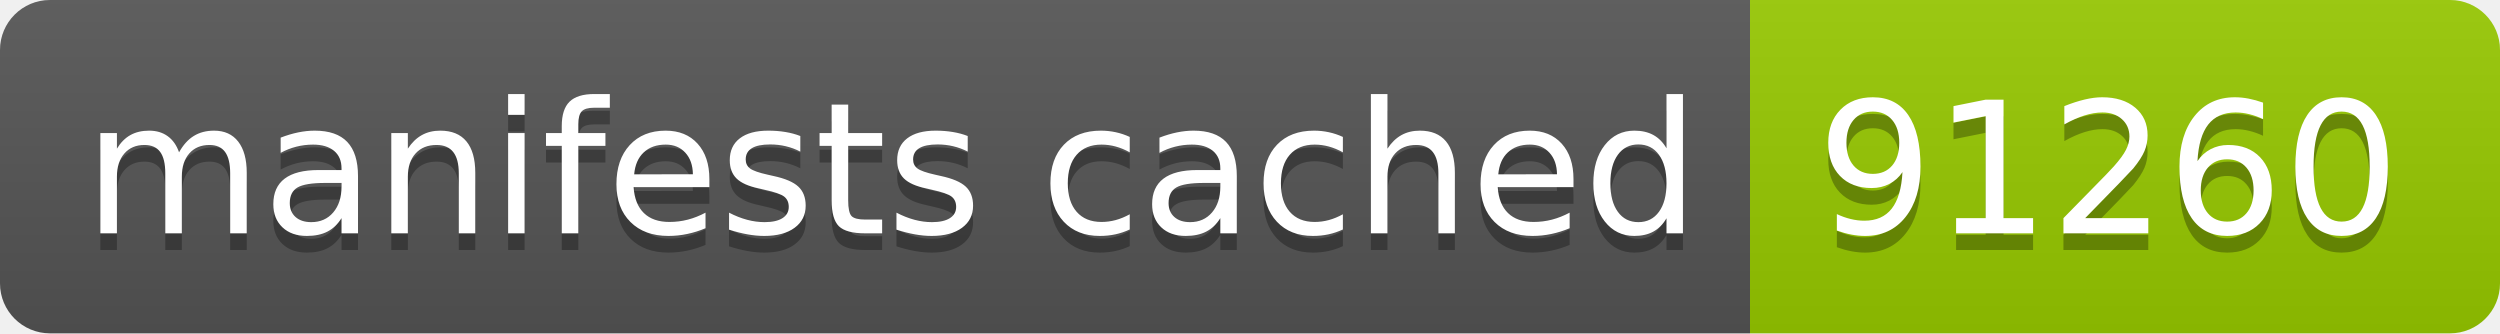
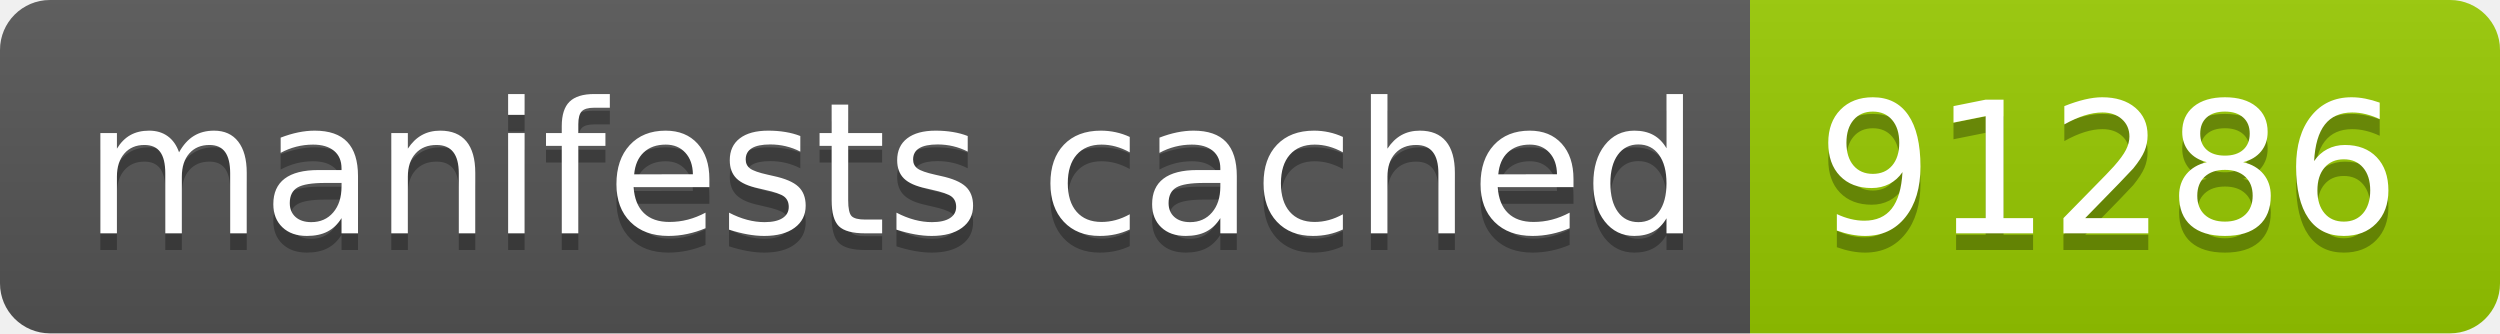
- <svg xmlns="http://www.w3.org/2000/svg" width="150" height="20" role="img" aria-label="manifests cached: 91260">
+ <svg xmlns="http://www.w3.org/2000/svg" width="150" height="20" role="img" aria-label="manifests cached: 91286">
  <linearGradient id="s" x2="0" y2="100%">
    <stop offset="0" stop-color="#bbb" stop-opacity=".1" />
    <stop offset="1" stop-opacity=".1" />
  </linearGradient>
  <clipPath id="r">
    <rect width="150" height="20" rx="3" fill="#fff" />
  </clipPath>
  <g clip-path="url(#r)">
    <rect width="105" height="20" fill="#555" />
    <rect x="105" width="45" height="20" fill="#97ca00" />
    <rect width="150" height="20" fill="url(#s)" />
  </g>
  <g fill="#fff" text-anchor="middle" font-family="Verdana,Geneva,DejaVu Sans,sans-serif" text-rendering="geometricPrecision" font-size="110">
    <text aria-hidden="true" x="535" y="150" fill="#010101" fill-opacity=".3" transform="scale(.1)" textLength="950">manifests cached</text>
    <text x="535" y="140" transform="scale(.1)" fill="#fff" textLength="950">manifests cached</text>
-     <text aria-hidden="true" x="1265" y="150" fill="#010101" fill-opacity=".3" transform="scale(.1)" textLength="350">91260</text>
-     <text x="1265" y="140" transform="scale(.1)" fill="#fff" textLength="350">91260</text>
+     <text aria-hidden="true" x="1265" y="150" fill="#010101" fill-opacity=".3" transform="scale(.1)" textLength="350">91286</text>
+     <text x="1265" y="140" transform="scale(.1)" fill="#fff" textLength="350">91286</text>
  </g>
</svg>
